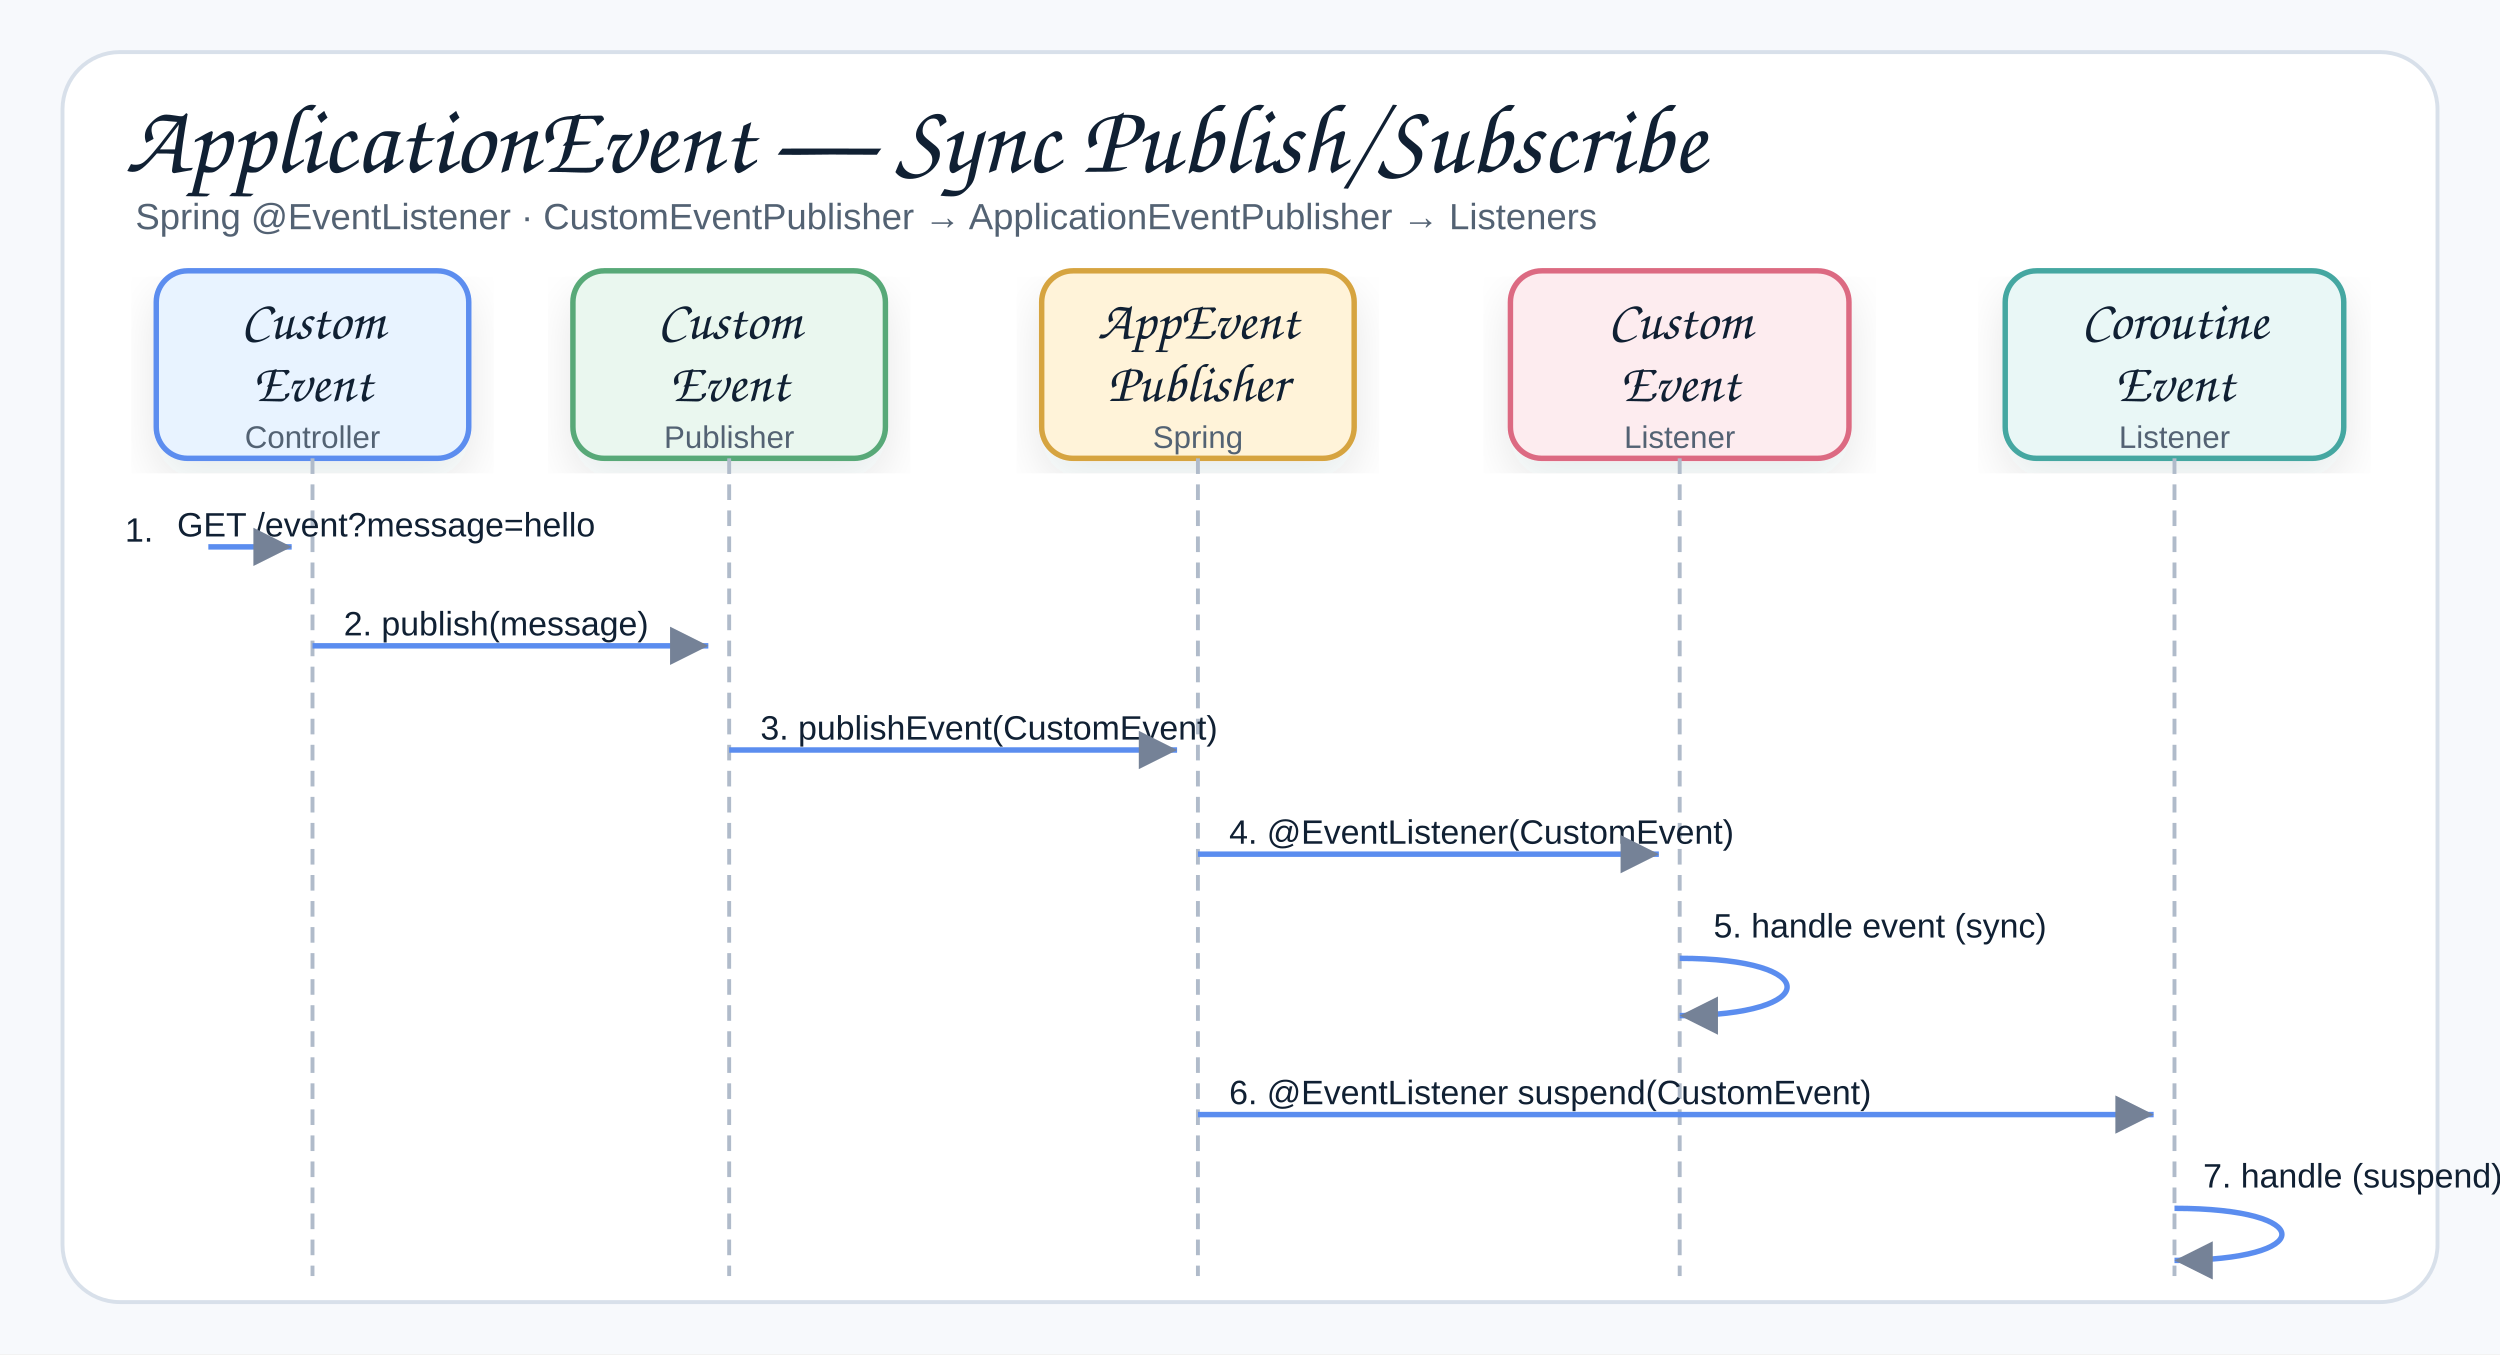
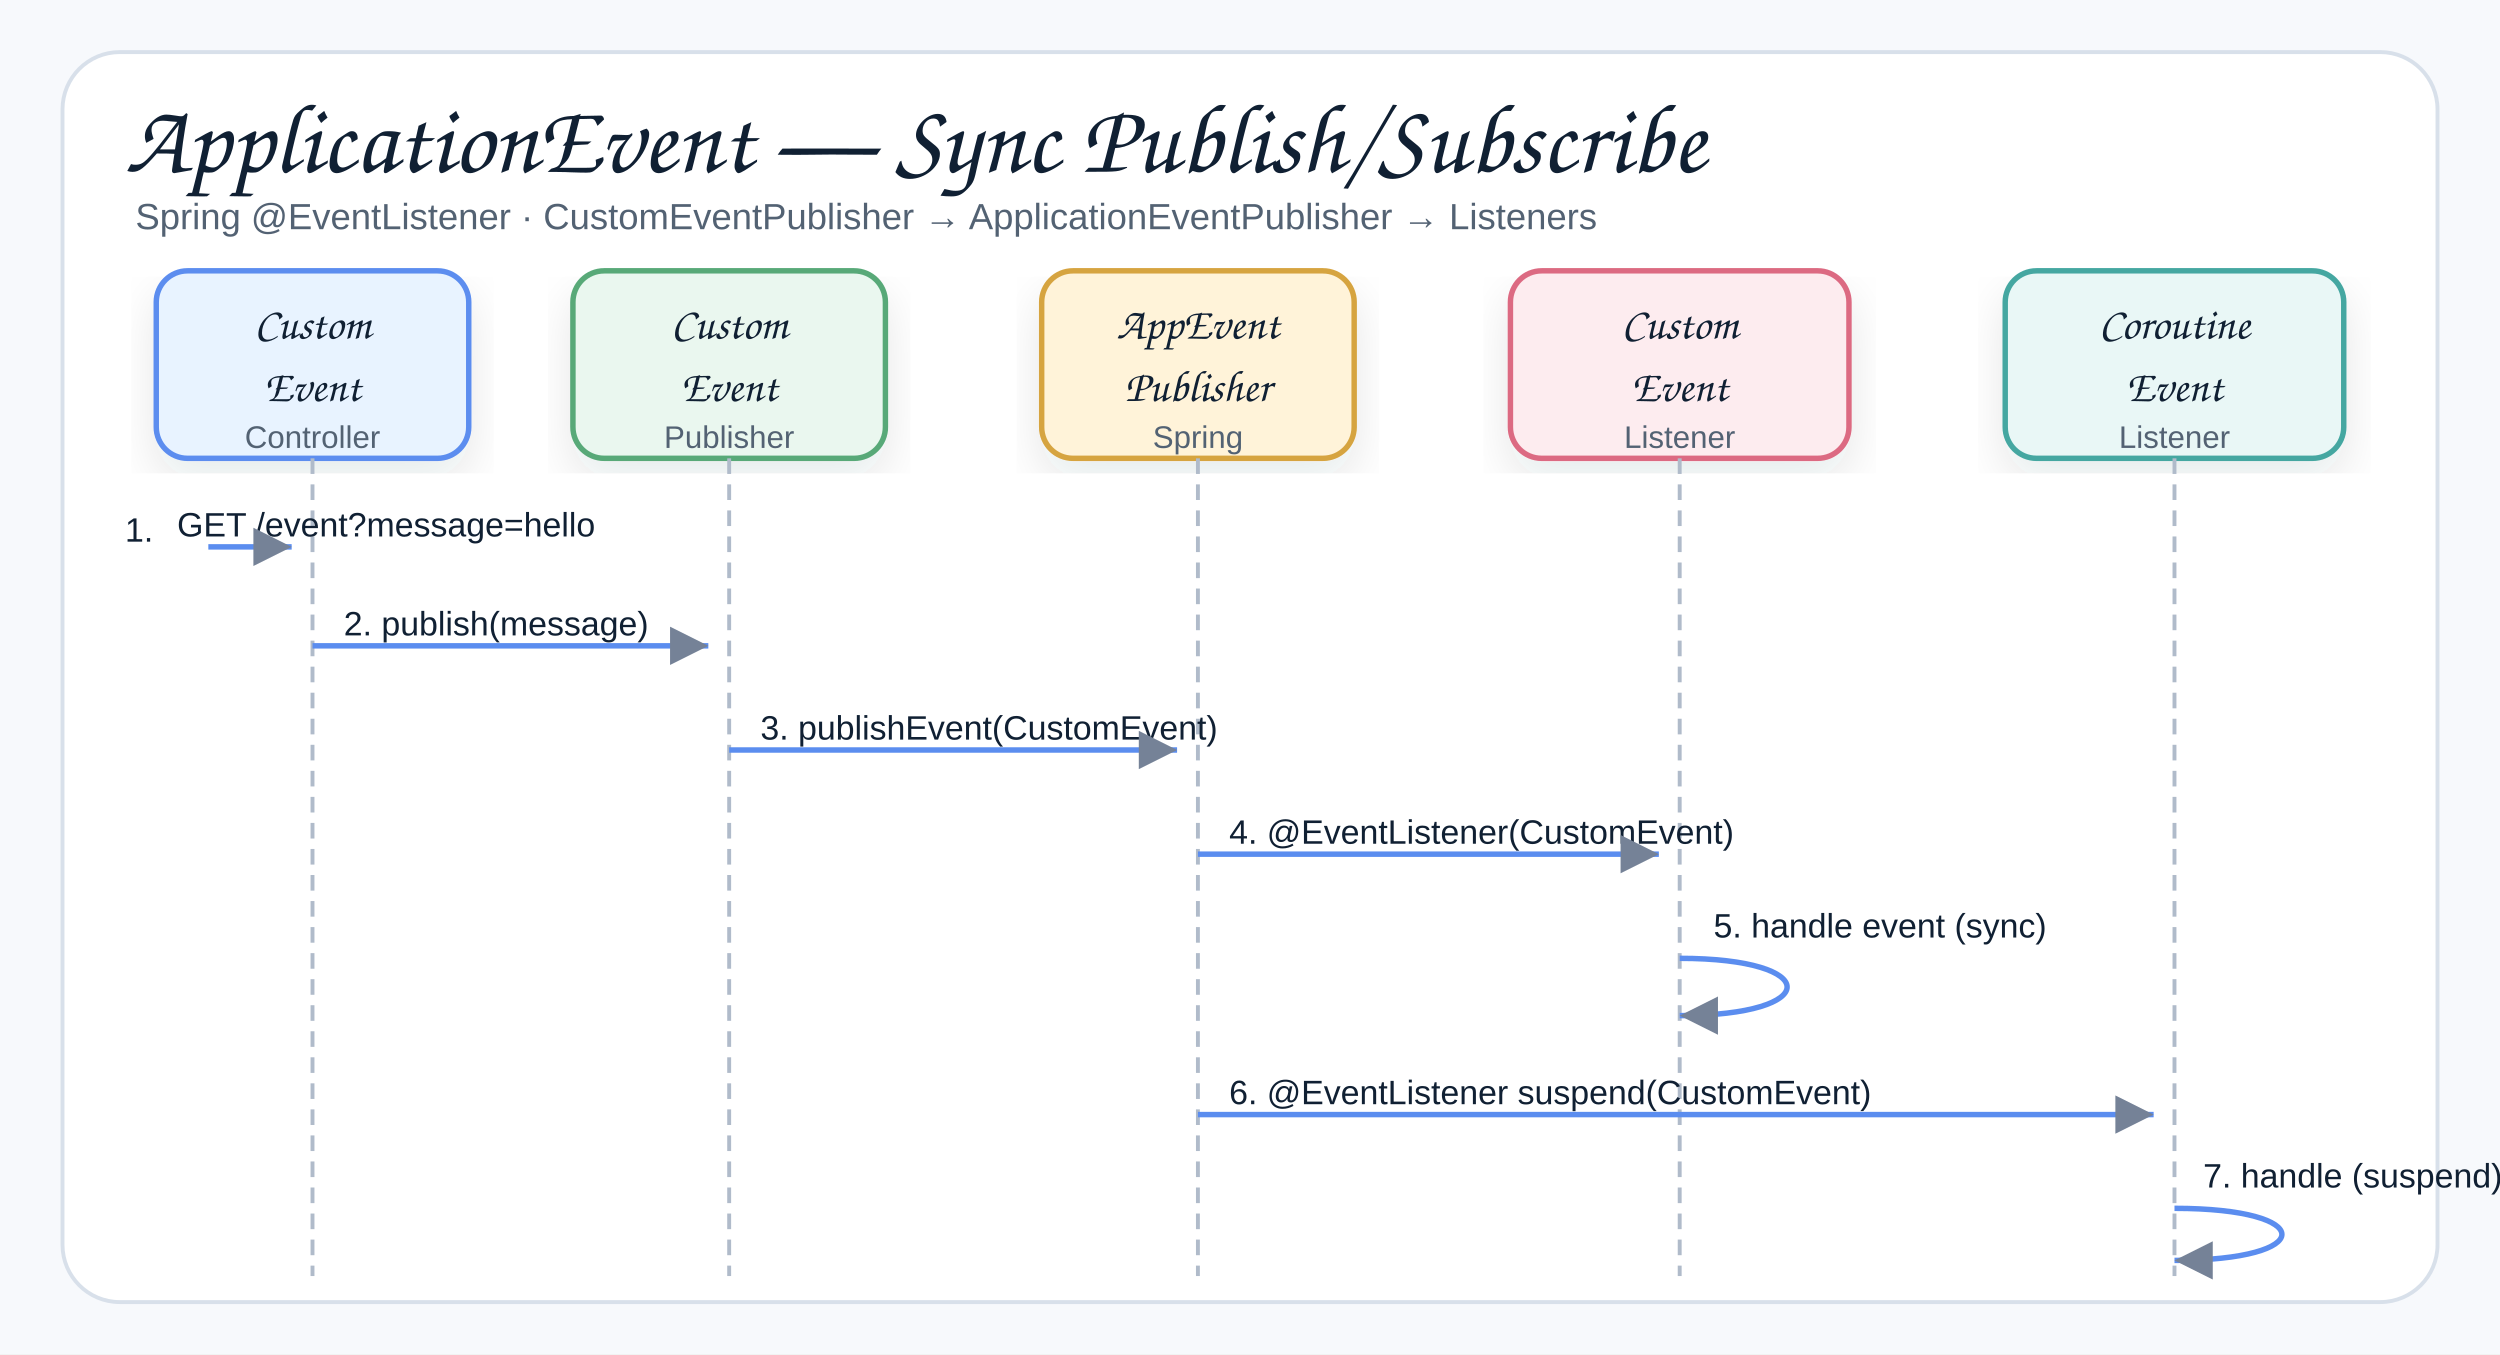
<svg xmlns="http://www.w3.org/2000/svg" width="960" height="520" viewBox="0 0 960 520" role="img" aria-label="Spring ApplicationEvent publish/subscribe sequence">
  <defs>
    <filter id="shadow" x="-8%" y="-8%" width="116%" height="116%">
      <feDropShadow dx="0" dy="8" stdDeviation="9" flood-color="#1f2937" flood-opacity="0.10" />
    </filter>
    <marker id="arrow" markerWidth="9" markerHeight="9" refX="8" refY="4.5" orient="auto" markerUnits="strokeWidth">
      <path d="M1,1 L8,4.5 L1,8 Z" fill="#758297" />
    </marker>
    <style>
    .canvas{fill:#f7f9fc}.frame{fill:#fff;stroke:#d8e0ea;stroke-width:1.5}
    .title{font-family:"Architects Daughter","Comic Sans MS","Comic Sans",cursive;font-size:38px;font-weight:400;fill:#102033}
    .subtitle{font-family:"Comic Sans MS","Comic Sans","Comic Neue",Arial,sans-serif;font-size:14px;font-weight:400;fill:#536273}
    .smallLabel{font-family:"Architects Daughter","Comic Sans MS","Comic Sans",cursive;font-size:21px;font-weight:400;fill:#102033}
    .mono{font-family:"Comic Sans MS","Comic Sans","Comic Neue",Arial,sans-serif;font-size:12px;font-weight:400;fill:#102033}
    .small{font-family:"Comic Sans MS","Comic Sans","Comic Neue",Arial,sans-serif;font-size:12px;font-weight:400;fill:#536273}
    .card{stroke-width:2.1;filter:url(#shadow)}
    .lifeline{stroke:#b0bbca;stroke-width:1.5;stroke-dasharray:6 4;fill:none}
    .reqArrow{stroke:#5B8DEF;stroke-width:2.1;fill:none;marker-end:url(#arrow)}
    .rspArrow{stroke:#45A7A1;stroke-width:2.1;stroke-dasharray:7 4;fill:none;marker-end:url(#arrow)}
    .msgLabel{font-family:"Comic Sans MS","Comic Sans","Comic Neue",Arial,sans-serif;font-size:13px;fill:#102033}
  </style>
  </defs>
  <rect class="canvas" width="960" height="520" />
  <rect class="frame" x="24" y="20" width="912" height="480" rx="22" />
  <text class="title" x="48" y="66">ApplicationEvent — Sync Publish/Subscribe</text>
  <text class="subtitle" x="52" y="88">Spring @EventListener · CustomEventPublisher → ApplicationEventPublisher → Listeners</text>
  <g transform="translate(60,104)">
    <rect class="card" x="0" y="0" width="120" height="72" rx="12" fill="#E8F3FF" stroke="#5B8DEF" />
-     <text class="smallLabel" x="60" y="26" text-anchor="middle">Custom</text>
-     <text class="smallLabel" x="60" y="50" text-anchor="middle">Event</text>
+     <text class="smallLabel" style="font-size:17px" x="60" y="26" text-anchor="middle">Custom</text>
+     <text class="smallLabel" style="font-size:17px" x="60" y="50" text-anchor="middle">Event</text>
    <text class="small" x="60" y="68" text-anchor="middle">Controller</text>
  </g>
  <g transform="translate(220,104)">
    <rect class="card" x="0" y="0" width="120" height="72" rx="12" fill="#EAF7EF" stroke="#58A978" />
-     <text class="smallLabel" x="60" y="26" text-anchor="middle">Custom</text>
-     <text class="smallLabel" x="60" y="50" text-anchor="middle">Event</text>
+     <text class="smallLabel" style="font-size:17px" x="60" y="26" text-anchor="middle">Custom</text>
+     <text class="smallLabel" style="font-size:17px" x="60" y="50" text-anchor="middle">Event</text>
    <text class="small" x="60" y="68" text-anchor="middle">Publisher</text>
  </g>
  <g transform="translate(400,104)">
    <rect class="card" x="0" y="0" width="120" height="72" rx="12" fill="#FFF3D9" stroke="#D6A441" />
-     <text class="smallLabel" x="60" y="26" text-anchor="middle">AppEvent</text>
-     <text class="smallLabel" x="60" y="50" text-anchor="middle">Publisher</text>
+     <text class="smallLabel" style="font-size:17px" x="60" y="26" text-anchor="middle">AppEvent</text>
+     <text class="smallLabel" style="font-size:17px" x="60" y="50" text-anchor="middle">Publisher</text>
    <text class="small" x="60" y="68" text-anchor="middle">Spring</text>
  </g>
  <g transform="translate(580,104)">
    <rect class="card" x="0" y="0" width="130" height="72" rx="12" fill="#FDECEF" stroke="#DC6B82" />
-     <text class="smallLabel" x="65" y="26" text-anchor="middle">Custom</text>
-     <text class="smallLabel" x="65" y="50" text-anchor="middle">Event</text>
+     <text class="smallLabel" style="font-size:17px" x="65" y="26" text-anchor="middle">Custom</text>
+     <text class="smallLabel" style="font-size:17px" x="65" y="50" text-anchor="middle">Event</text>
    <text class="small" x="65" y="68" text-anchor="middle">Listener</text>
  </g>
  <g transform="translate(770,104)">
    <rect class="card" x="0" y="0" width="130" height="72" rx="12" fill="#E9F7F6" stroke="#45A7A1" />
-     <text class="smallLabel" x="65" y="26" text-anchor="middle">Coroutine</text>
-     <text class="smallLabel" x="65" y="50" text-anchor="middle">Event</text>
+     <text class="smallLabel" style="font-size:17px" x="65" y="26" text-anchor="middle">Coroutine</text>
+     <text class="smallLabel" style="font-size:17px" x="65" y="50" text-anchor="middle">Event</text>
    <text class="small" x="65" y="68" text-anchor="middle">Listener</text>
  </g>
  <line class="lifeline" x1="120" y1="176" x2="120" y2="490" />
  <line class="lifeline" x1="280" y1="176" x2="280" y2="490" />
  <line class="lifeline" x1="460" y1="176" x2="460" y2="490" />
  <line class="lifeline" x1="645" y1="176" x2="645" y2="490" />
  <line class="lifeline" x1="835" y1="176" x2="835" y2="490" />
  <text class="msgLabel" x="48" y="208">1.</text>
  <text class="msgLabel" x="68" y="206" fill="#536273">GET /event?message=hello</text>
  <path class="reqArrow" d="M80,210 L112,210" />
  <text class="msgLabel" x="132" y="244">2. publish(message)</text>
  <path class="reqArrow" d="M120,248 L272,248" />
  <text class="msgLabel" x="292" y="284">3. publishEvent(CustomEvent)</text>
  <path class="reqArrow" d="M280,288 L452,288" />
  <text class="msgLabel" x="472" y="324">4. @EventListener(CustomEvent)</text>
  <path class="reqArrow" d="M460,328 L637,328" />
  <text class="msgLabel" x="658" y="360">5. handle event (sync)</text>
  <path class="reqArrow" d="M645,368 C700,368 700,390 645,390" />
  <text class="msgLabel" x="472" y="424">6. @EventListener suspend(CustomEvent)</text>
  <path class="reqArrow" d="M460,428 L827,428" />
  <text class="msgLabel" x="846" y="456">7. handle (suspend)</text>
  <path class="reqArrow" d="M835,464 C890,464 890,484 835,484" />
</svg>
